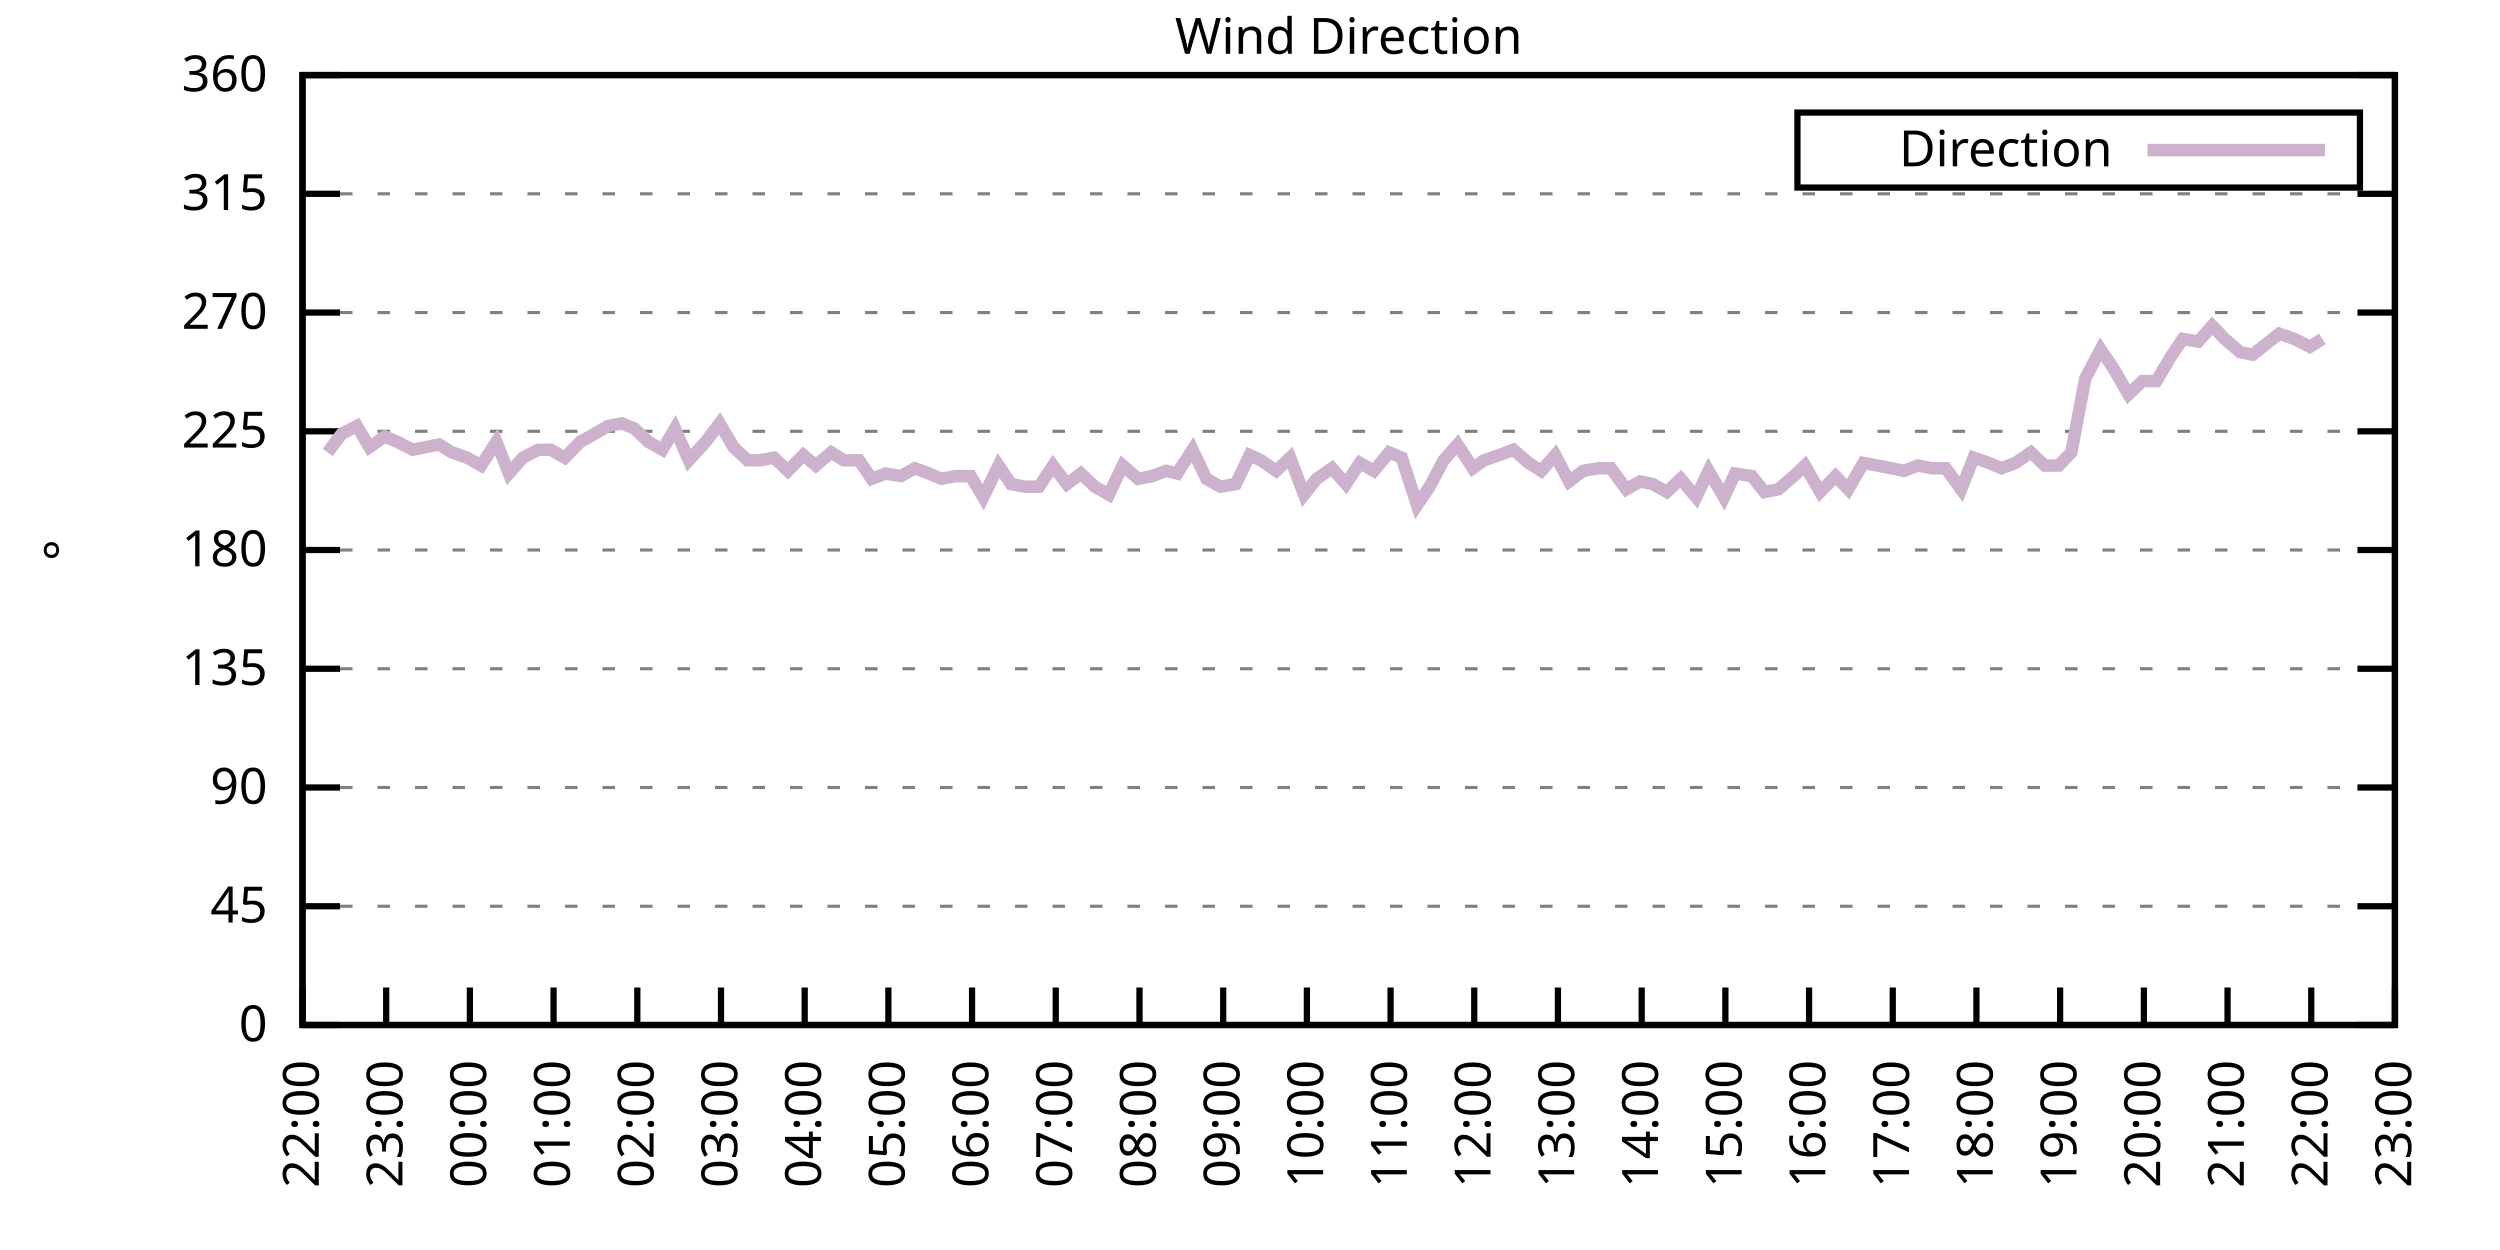
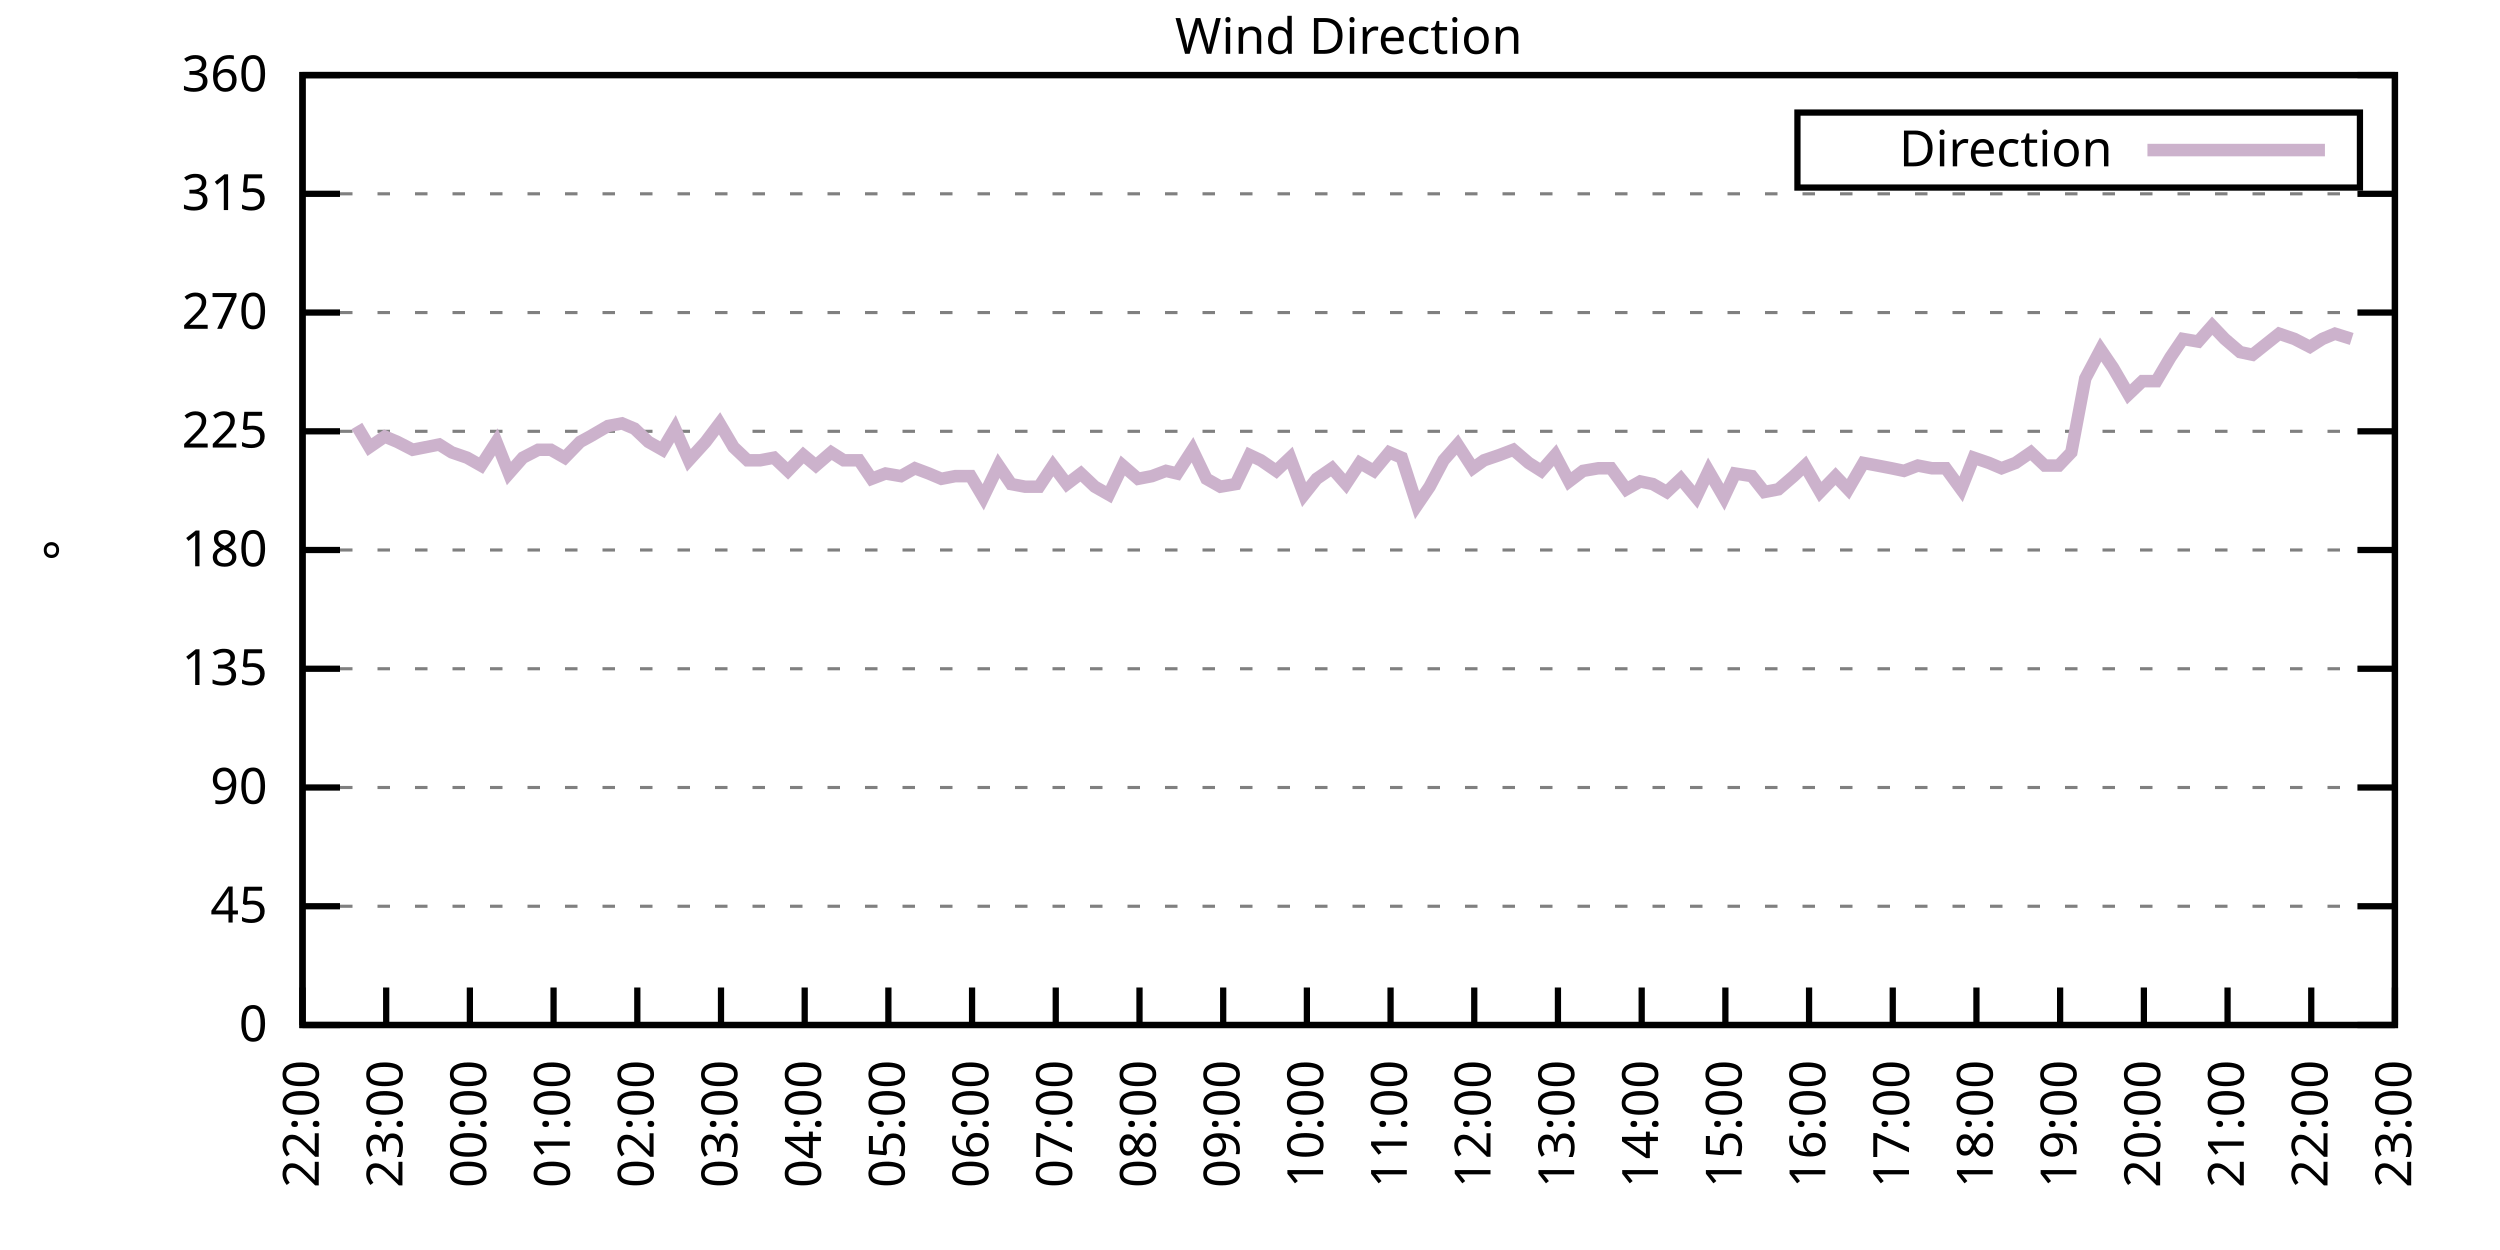
<svg xmlns="http://www.w3.org/2000/svg" xmlns:xlink="http://www.w3.org/1999/xlink" width="400" height="200" viewBox="0 0 400 200">
  <g id="gnuplot_canvas">
    <rect x="0" y="0" width="400" height="200" fill="none" />
    <defs>
      <circle id="gpDot" r="0.5" stroke-width="0.5" stroke="currentColor" />
      <path id="gpPt0" stroke-width="0.333" stroke="currentColor" d="M-1,0 h2 M0,-1 v2" />
      <path id="gpPt1" stroke-width="0.333" stroke="currentColor" d="M-1,-1 L1,1 M1,-1 L-1,1" />
      <path id="gpPt2" stroke-width="0.333" stroke="currentColor" d="M-1,0 L1,0 M0,-1 L0,1 M-1,-1 L1,1 M-1,1 L1,-1" />
      <rect id="gpPt3" stroke-width="0.333" stroke="currentColor" x="-1" y="-1" width="2" height="2" />
      <rect id="gpPt4" stroke-width="0.333" stroke="currentColor" fill="currentColor" x="-1" y="-1" width="2" height="2" />
      <circle id="gpPt5" stroke-width="0.333" stroke="currentColor" cx="0" cy="0" r="1" />
      <use xlink:href="#gpPt5" id="gpPt6" fill="currentColor" stroke="none" />
      <path id="gpPt7" stroke-width="0.333" stroke="currentColor" d="M0,-1.33 L-1.33,0.67 L1.33,0.67 z" />
      <use xlink:href="#gpPt7" id="gpPt8" fill="currentColor" stroke="none" />
      <use xlink:href="#gpPt7" id="gpPt9" stroke="currentColor" transform="rotate(180)" />
      <use xlink:href="#gpPt9" id="gpPt10" fill="currentColor" stroke="none" />
      <use xlink:href="#gpPt3" id="gpPt11" stroke="currentColor" transform="rotate(45)" />
      <use xlink:href="#gpPt11" id="gpPt12" fill="currentColor" stroke="none" />
      <path id="gpPt13" stroke-width="0.333" stroke="currentColor" d="M0,1.330 L1.265,0.411 L0.782,-1.067 L-0.782,-1.076 L-1.265,0.411 z" />
      <use xlink:href="#gpPt13" id="gpPt14" fill="currentColor" stroke="none" />
      <filter id="textbox" filterUnits="objectBoundingBox" x="0" y="0" height="1" width="1">
        <feFlood flood-color="white" flood-opacity="1" result="bgnd" />
        <feComposite in="SourceGraphic" in2="bgnd" operator="atop" />
      </filter>
      <filter id="greybox" filterUnits="objectBoundingBox" x="0" y="0" height="1" width="1">
        <feFlood flood-color="lightgrey" flood-opacity="1" result="grey" />
        <feComposite in="SourceGraphic" in2="grey" operator="atop" />
      </filter>
    </defs>
    <g fill="none" color="white" stroke="currentColor" stroke-width="1.00" stroke-linecap="butt" stroke-linejoin="miter">
</g>
    <g fill="none" color="black" stroke="currentColor" stroke-width="1.00" stroke-linecap="butt" stroke-linejoin="miter">
      <g stroke="none" shape-rendering="crispEdges">
        <polygon fill="rgb(255, 255, 255)" points="48.40,164.00 383.18,164.00 383.18,12.02 48.40,12.02 " />
      </g>
    </g>
    <g fill="none" color="black" stroke="currentColor" stroke-width="1.00" stroke-linecap="butt" stroke-linejoin="miter">
</g>
    <g fill="none" color="black" stroke="black" stroke-width="0.50" stroke-linecap="butt" stroke-linejoin="miter">
</g>
    <g fill="none" color="gray" stroke="currentColor" stroke-width="0.50" stroke-linecap="butt" stroke-linejoin="miter">
      <path stroke="gray" stroke-dasharray="2,4" class="gridline" d="M48.40,164.00 L383.19,164.00  " />
    </g>
    <g fill="none" color="gray" stroke="gray" stroke-width="1.00" stroke-linecap="butt" stroke-linejoin="miter">
</g>
    <g fill="none" color="black" stroke="currentColor" stroke-width="1.00" stroke-linecap="butt" stroke-linejoin="miter">
      <path stroke="black" d="M48.40,164.00 L54.40,164.00 M383.19,164.00 L377.19,164.00  " />
      <g transform="translate(42.80,166.60)" stroke="none" fill="black" font-family="Sans" font-size="8.00" text-anchor="end">
        <text>
          <tspan font-family="Sans"> 0</tspan>
        </text>
      </g>
    </g>
    <g fill="none" color="black" stroke="currentColor" stroke-width="1.00" stroke-linecap="butt" stroke-linejoin="miter">
</g>
    <g fill="none" color="black" stroke="black" stroke-width="0.50" stroke-linecap="butt" stroke-linejoin="miter">
</g>
    <g fill="none" color="gray" stroke="currentColor" stroke-width="0.50" stroke-linecap="butt" stroke-linejoin="miter">
      <path stroke="gray" stroke-dasharray="2,4" class="gridline" d="M48.40,145.00 L383.19,145.00  " />
    </g>
    <g fill="none" color="gray" stroke="gray" stroke-width="1.00" stroke-linecap="butt" stroke-linejoin="miter">
</g>
    <g fill="none" color="black" stroke="currentColor" stroke-width="1.00" stroke-linecap="butt" stroke-linejoin="miter">
      <path stroke="black" d="M48.40,145.00 L54.40,145.00 M383.19,145.00 L377.19,145.00  " />
      <g transform="translate(42.80,147.60)" stroke="none" fill="black" font-family="Sans" font-size="8.00" text-anchor="end">
        <text>
          <tspan font-family="Sans"> 45</tspan>
        </text>
      </g>
    </g>
    <g fill="none" color="black" stroke="currentColor" stroke-width="1.00" stroke-linecap="butt" stroke-linejoin="miter">
</g>
    <g fill="none" color="black" stroke="black" stroke-width="0.50" stroke-linecap="butt" stroke-linejoin="miter">
</g>
    <g fill="none" color="gray" stroke="currentColor" stroke-width="0.50" stroke-linecap="butt" stroke-linejoin="miter">
      <path stroke="gray" stroke-dasharray="2,4" class="gridline" d="M48.40,126.00 L383.19,126.00  " />
    </g>
    <g fill="none" color="gray" stroke="gray" stroke-width="1.00" stroke-linecap="butt" stroke-linejoin="miter">
</g>
    <g fill="none" color="black" stroke="currentColor" stroke-width="1.00" stroke-linecap="butt" stroke-linejoin="miter">
      <path stroke="black" d="M48.40,126.00 L54.40,126.00 M383.19,126.00 L377.19,126.00  " />
      <g transform="translate(42.80,128.60)" stroke="none" fill="black" font-family="Sans" font-size="8.00" text-anchor="end">
        <text>
          <tspan font-family="Sans"> 90</tspan>
        </text>
      </g>
    </g>
    <g fill="none" color="black" stroke="currentColor" stroke-width="1.00" stroke-linecap="butt" stroke-linejoin="miter">
</g>
    <g fill="none" color="black" stroke="black" stroke-width="0.50" stroke-linecap="butt" stroke-linejoin="miter">
</g>
    <g fill="none" color="gray" stroke="currentColor" stroke-width="0.50" stroke-linecap="butt" stroke-linejoin="miter">
      <path stroke="gray" stroke-dasharray="2,4" class="gridline" d="M48.40,107.00 L383.19,107.00  " />
    </g>
    <g fill="none" color="gray" stroke="gray" stroke-width="1.00" stroke-linecap="butt" stroke-linejoin="miter">
</g>
    <g fill="none" color="black" stroke="currentColor" stroke-width="1.00" stroke-linecap="butt" stroke-linejoin="miter">
      <path stroke="black" d="M48.40,107.00 L54.40,107.00 M383.19,107.00 L377.19,107.00  " />
      <g transform="translate(42.80,109.60)" stroke="none" fill="black" font-family="Sans" font-size="8.00" text-anchor="end">
        <text>
          <tspan font-family="Sans"> 135</tspan>
        </text>
      </g>
    </g>
    <g fill="none" color="black" stroke="currentColor" stroke-width="1.00" stroke-linecap="butt" stroke-linejoin="miter">
</g>
    <g fill="none" color="black" stroke="black" stroke-width="0.50" stroke-linecap="butt" stroke-linejoin="miter">
</g>
    <g fill="none" color="gray" stroke="currentColor" stroke-width="0.50" stroke-linecap="butt" stroke-linejoin="miter">
      <path stroke="gray" stroke-dasharray="2,4" class="gridline" d="M48.40,88.00 L383.19,88.00  " />
    </g>
    <g fill="none" color="gray" stroke="gray" stroke-width="1.00" stroke-linecap="butt" stroke-linejoin="miter">
</g>
    <g fill="none" color="black" stroke="currentColor" stroke-width="1.00" stroke-linecap="butt" stroke-linejoin="miter">
      <path stroke="black" d="M48.40,88.00 L54.40,88.00 M383.19,88.00 L377.19,88.00  " />
      <g transform="translate(42.80,90.60)" stroke="none" fill="black" font-family="Sans" font-size="8.00" text-anchor="end">
        <text>
          <tspan font-family="Sans"> 180</tspan>
        </text>
      </g>
    </g>
    <g fill="none" color="black" stroke="currentColor" stroke-width="1.00" stroke-linecap="butt" stroke-linejoin="miter">
</g>
    <g fill="none" color="black" stroke="black" stroke-width="0.50" stroke-linecap="butt" stroke-linejoin="miter">
</g>
    <g fill="none" color="gray" stroke="currentColor" stroke-width="0.50" stroke-linecap="butt" stroke-linejoin="miter">
      <path stroke="gray" stroke-dasharray="2,4" class="gridline" d="M48.40,69.01 L383.19,69.01  " />
    </g>
    <g fill="none" color="gray" stroke="gray" stroke-width="1.00" stroke-linecap="butt" stroke-linejoin="miter">
</g>
    <g fill="none" color="black" stroke="currentColor" stroke-width="1.00" stroke-linecap="butt" stroke-linejoin="miter">
      <path stroke="black" d="M48.40,69.01 L54.40,69.01 M383.19,69.01 L377.19,69.01  " />
      <g transform="translate(42.80,71.61)" stroke="none" fill="black" font-family="Sans" font-size="8.00" text-anchor="end">
        <text>
          <tspan font-family="Sans"> 225</tspan>
        </text>
      </g>
    </g>
    <g fill="none" color="black" stroke="currentColor" stroke-width="1.00" stroke-linecap="butt" stroke-linejoin="miter">
</g>
    <g fill="none" color="black" stroke="black" stroke-width="0.50" stroke-linecap="butt" stroke-linejoin="miter">
</g>
    <g fill="none" color="gray" stroke="currentColor" stroke-width="0.50" stroke-linecap="butt" stroke-linejoin="miter">
      <path stroke="gray" stroke-dasharray="2,4" class="gridline" d="M48.40,50.01 L383.19,50.01  " />
    </g>
    <g fill="none" color="gray" stroke="gray" stroke-width="1.00" stroke-linecap="butt" stroke-linejoin="miter">
</g>
    <g fill="none" color="black" stroke="currentColor" stroke-width="1.00" stroke-linecap="butt" stroke-linejoin="miter">
      <path stroke="black" d="M48.40,50.01 L54.40,50.01 M383.19,50.01 L377.19,50.01  " />
      <g transform="translate(42.80,52.61)" stroke="none" fill="black" font-family="Sans" font-size="8.00" text-anchor="end">
        <text>
          <tspan font-family="Sans"> 270</tspan>
        </text>
      </g>
    </g>
    <g fill="none" color="black" stroke="currentColor" stroke-width="1.00" stroke-linecap="butt" stroke-linejoin="miter">
</g>
    <g fill="none" color="black" stroke="black" stroke-width="0.50" stroke-linecap="butt" stroke-linejoin="miter">
</g>
    <g fill="none" color="gray" stroke="currentColor" stroke-width="0.50" stroke-linecap="butt" stroke-linejoin="miter">
      <path stroke="gray" stroke-dasharray="2,4" class="gridline" d="M48.40,31.01 L383.19,31.01  " />
    </g>
    <g fill="none" color="gray" stroke="gray" stroke-width="1.00" stroke-linecap="butt" stroke-linejoin="miter">
</g>
    <g fill="none" color="black" stroke="currentColor" stroke-width="1.00" stroke-linecap="butt" stroke-linejoin="miter">
      <path stroke="black" d="M48.40,31.01 L54.40,31.01 M383.19,31.01 L377.19,31.01  " />
      <g transform="translate(42.80,33.61)" stroke="none" fill="black" font-family="Sans" font-size="8.00" text-anchor="end">
        <text>
          <tspan font-family="Sans"> 315</tspan>
        </text>
      </g>
    </g>
    <g fill="none" color="black" stroke="currentColor" stroke-width="1.00" stroke-linecap="butt" stroke-linejoin="miter">
</g>
    <g fill="none" color="black" stroke="black" stroke-width="0.50" stroke-linecap="butt" stroke-linejoin="miter">
</g>
    <g fill="none" color="gray" stroke="currentColor" stroke-width="0.50" stroke-linecap="butt" stroke-linejoin="miter">
      <path stroke="gray" stroke-dasharray="2,4" class="gridline" d="M48.40,12.01 L383.19,12.01  " />
    </g>
    <g fill="none" color="gray" stroke="gray" stroke-width="1.00" stroke-linecap="butt" stroke-linejoin="miter">
</g>
    <g fill="none" color="black" stroke="currentColor" stroke-width="1.00" stroke-linecap="butt" stroke-linejoin="miter">
      <path stroke="black" d="M48.40,12.01 L54.40,12.01 M383.19,12.01 L377.19,12.01  " />
      <g transform="translate(42.80,14.61)" stroke="none" fill="black" font-family="Sans" font-size="8.00" text-anchor="end">
        <text>
          <tspan font-family="Sans"> 360</tspan>
        </text>
      </g>
    </g>
    <g fill="none" color="black" stroke="currentColor" stroke-width="1.00" stroke-linecap="butt" stroke-linejoin="miter">
      <path stroke="black" d="M48.40,164.00 L48.40,158.00  " />
      <g transform="translate(51.00,169.60) rotate(270.00)" stroke="none" fill="black" font-family="Sans" font-size="8.00" text-anchor="end">
        <text>
          <tspan font-family="Sans">22:00</tspan>
        </text>
      </g>
    </g>
    <g fill="none" color="black" stroke="currentColor" stroke-width="1.00" stroke-linecap="butt" stroke-linejoin="miter">
      <path stroke="black" d="M61.79,164.00 L61.79,158.00  " />
      <g transform="translate(64.39,169.60) rotate(270.00)" stroke="none" fill="black" font-family="Sans" font-size="8.00" text-anchor="end">
        <text>
          <tspan font-family="Sans">23:00</tspan>
        </text>
      </g>
    </g>
    <g fill="none" color="black" stroke="currentColor" stroke-width="1.00" stroke-linecap="butt" stroke-linejoin="miter">
      <path stroke="black" d="M75.18,164.00 L75.18,158.00  " />
      <g transform="translate(77.78,169.60) rotate(270.00)" stroke="none" fill="black" font-family="Sans" font-size="8.00" text-anchor="end">
        <text>
          <tspan font-family="Sans">00:00</tspan>
        </text>
      </g>
    </g>
    <g fill="none" color="black" stroke="currentColor" stroke-width="1.00" stroke-linecap="butt" stroke-linejoin="miter">
      <path stroke="black" d="M88.57,164.00 L88.57,158.00  " />
      <g transform="translate(91.17,169.60) rotate(270.00)" stroke="none" fill="black" font-family="Sans" font-size="8.00" text-anchor="end">
        <text>
          <tspan font-family="Sans">01:00</tspan>
        </text>
      </g>
    </g>
    <g fill="none" color="black" stroke="currentColor" stroke-width="1.00" stroke-linecap="butt" stroke-linejoin="miter">
      <path stroke="black" d="M101.97,164.00 L101.97,158.00  " />
      <g transform="translate(104.57,169.60) rotate(270.00)" stroke="none" fill="black" font-family="Sans" font-size="8.00" text-anchor="end">
        <text>
          <tspan font-family="Sans">02:00</tspan>
        </text>
      </g>
    </g>
    <g fill="none" color="black" stroke="currentColor" stroke-width="1.00" stroke-linecap="butt" stroke-linejoin="miter">
      <path stroke="black" d="M115.36,164.00 L115.36,158.00  " />
      <g transform="translate(117.96,169.60) rotate(270.00)" stroke="none" fill="black" font-family="Sans" font-size="8.00" text-anchor="end">
        <text>
          <tspan font-family="Sans">03:00</tspan>
        </text>
      </g>
    </g>
    <g fill="none" color="black" stroke="currentColor" stroke-width="1.00" stroke-linecap="butt" stroke-linejoin="miter">
      <path stroke="black" d="M128.75,164.00 L128.75,158.00  " />
      <g transform="translate(131.35,169.60) rotate(270.00)" stroke="none" fill="black" font-family="Sans" font-size="8.00" text-anchor="end">
        <text>
          <tspan font-family="Sans">04:00</tspan>
        </text>
      </g>
    </g>
    <g fill="none" color="black" stroke="currentColor" stroke-width="1.00" stroke-linecap="butt" stroke-linejoin="miter">
      <path stroke="black" d="M142.14,164.00 L142.14,158.00  " />
      <g transform="translate(144.74,169.60) rotate(270.00)" stroke="none" fill="black" font-family="Sans" font-size="8.00" text-anchor="end">
        <text>
          <tspan font-family="Sans">05:00</tspan>
        </text>
      </g>
    </g>
    <g fill="none" color="black" stroke="currentColor" stroke-width="1.00" stroke-linecap="butt" stroke-linejoin="miter">
      <path stroke="black" d="M155.53,164.00 L155.53,158.00  " />
      <g transform="translate(158.13,169.60) rotate(270.00)" stroke="none" fill="black" font-family="Sans" font-size="8.00" text-anchor="end">
        <text>
          <tspan font-family="Sans">06:00</tspan>
        </text>
      </g>
    </g>
    <g fill="none" color="black" stroke="currentColor" stroke-width="1.00" stroke-linecap="butt" stroke-linejoin="miter">
      <path stroke="black" d="M168.92,164.00 L168.92,158.00  " />
      <g transform="translate(171.52,169.60) rotate(270.00)" stroke="none" fill="black" font-family="Sans" font-size="8.00" text-anchor="end">
        <text>
          <tspan font-family="Sans">07:00</tspan>
        </text>
      </g>
    </g>
    <g fill="none" color="black" stroke="currentColor" stroke-width="1.00" stroke-linecap="butt" stroke-linejoin="miter">
      <path stroke="black" d="M182.32,164.00 L182.32,158.00  " />
      <g transform="translate(184.92,169.60) rotate(270.00)" stroke="none" fill="black" font-family="Sans" font-size="8.00" text-anchor="end">
        <text>
          <tspan font-family="Sans">08:00</tspan>
        </text>
      </g>
    </g>
    <g fill="none" color="black" stroke="currentColor" stroke-width="1.00" stroke-linecap="butt" stroke-linejoin="miter">
      <path stroke="black" d="M195.71,164.00 L195.71,158.00  " />
      <g transform="translate(198.31,169.60) rotate(270.00)" stroke="none" fill="black" font-family="Sans" font-size="8.00" text-anchor="end">
        <text>
          <tspan font-family="Sans">09:00</tspan>
        </text>
      </g>
    </g>
    <g fill="none" color="black" stroke="currentColor" stroke-width="1.00" stroke-linecap="butt" stroke-linejoin="miter">
      <path stroke="black" d="M209.10,164.00 L209.10,158.00  " />
      <g transform="translate(211.70,169.60) rotate(270.00)" stroke="none" fill="black" font-family="Sans" font-size="8.00" text-anchor="end">
        <text>
          <tspan font-family="Sans">10:00</tspan>
        </text>
      </g>
    </g>
    <g fill="none" color="black" stroke="currentColor" stroke-width="1.00" stroke-linecap="butt" stroke-linejoin="miter">
      <path stroke="black" d="M222.49,164.00 L222.49,158.00  " />
      <g transform="translate(225.09,169.60) rotate(270.00)" stroke="none" fill="black" font-family="Sans" font-size="8.00" text-anchor="end">
        <text>
          <tspan font-family="Sans">11:00</tspan>
        </text>
      </g>
    </g>
    <g fill="none" color="black" stroke="currentColor" stroke-width="1.00" stroke-linecap="butt" stroke-linejoin="miter">
      <path stroke="black" d="M235.88,164.00 L235.88,158.00  " />
      <g transform="translate(238.48,169.60) rotate(270.00)" stroke="none" fill="black" font-family="Sans" font-size="8.00" text-anchor="end">
        <text>
          <tspan font-family="Sans">12:00</tspan>
        </text>
      </g>
    </g>
    <g fill="none" color="black" stroke="currentColor" stroke-width="1.00" stroke-linecap="butt" stroke-linejoin="miter">
      <path stroke="black" d="M249.27,164.00 L249.27,158.00  " />
      <g transform="translate(251.87,169.60) rotate(270.00)" stroke="none" fill="black" font-family="Sans" font-size="8.00" text-anchor="end">
        <text>
          <tspan font-family="Sans">13:00</tspan>
        </text>
      </g>
    </g>
    <g fill="none" color="black" stroke="currentColor" stroke-width="1.00" stroke-linecap="butt" stroke-linejoin="miter">
      <path stroke="black" d="M262.67,164.00 L262.67,158.00  " />
      <g transform="translate(265.27,169.60) rotate(270.00)" stroke="none" fill="black" font-family="Sans" font-size="8.00" text-anchor="end">
        <text>
          <tspan font-family="Sans">14:00</tspan>
        </text>
      </g>
    </g>
    <g fill="none" color="black" stroke="currentColor" stroke-width="1.00" stroke-linecap="butt" stroke-linejoin="miter">
      <path stroke="black" d="M276.06,164.00 L276.06,158.00  " />
      <g transform="translate(278.66,169.60) rotate(270.00)" stroke="none" fill="black" font-family="Sans" font-size="8.00" text-anchor="end">
        <text>
          <tspan font-family="Sans">15:00</tspan>
        </text>
      </g>
    </g>
    <g fill="none" color="black" stroke="currentColor" stroke-width="1.00" stroke-linecap="butt" stroke-linejoin="miter">
      <path stroke="black" d="M289.45,164.00 L289.45,158.00  " />
      <g transform="translate(292.05,169.60) rotate(270.00)" stroke="none" fill="black" font-family="Sans" font-size="8.00" text-anchor="end">
        <text>
          <tspan font-family="Sans">16:00</tspan>
        </text>
      </g>
    </g>
    <g fill="none" color="black" stroke="currentColor" stroke-width="1.00" stroke-linecap="butt" stroke-linejoin="miter">
      <path stroke="black" d="M302.84,164.00 L302.84,158.00  " />
      <g transform="translate(305.44,169.60) rotate(270.00)" stroke="none" fill="black" font-family="Sans" font-size="8.00" text-anchor="end">
        <text>
          <tspan font-family="Sans">17:00</tspan>
        </text>
      </g>
    </g>
    <g fill="none" color="black" stroke="currentColor" stroke-width="1.00" stroke-linecap="butt" stroke-linejoin="miter">
      <path stroke="black" d="M316.23,164.00 L316.23,158.00  " />
      <g transform="translate(318.83,169.60) rotate(270.00)" stroke="none" fill="black" font-family="Sans" font-size="8.00" text-anchor="end">
        <text>
          <tspan font-family="Sans">18:00</tspan>
        </text>
      </g>
    </g>
    <g fill="none" color="black" stroke="currentColor" stroke-width="1.00" stroke-linecap="butt" stroke-linejoin="miter">
      <path stroke="black" d="M329.62,164.00 L329.62,158.00  " />
      <g transform="translate(332.22,169.60) rotate(270.00)" stroke="none" fill="black" font-family="Sans" font-size="8.00" text-anchor="end">
        <text>
          <tspan font-family="Sans">19:00</tspan>
        </text>
      </g>
    </g>
    <g fill="none" color="black" stroke="currentColor" stroke-width="1.00" stroke-linecap="butt" stroke-linejoin="miter">
      <path stroke="black" d="M343.02,164.00 L343.02,158.00  " />
      <g transform="translate(345.62,169.60) rotate(270.00)" stroke="none" fill="black" font-family="Sans" font-size="8.00" text-anchor="end">
        <text>
          <tspan font-family="Sans">20:00</tspan>
        </text>
      </g>
    </g>
    <g fill="none" color="black" stroke="currentColor" stroke-width="1.00" stroke-linecap="butt" stroke-linejoin="miter">
      <path stroke="black" d="M356.41,164.00 L356.41,158.00  " />
      <g transform="translate(359.01,169.60) rotate(270.00)" stroke="none" fill="black" font-family="Sans" font-size="8.00" text-anchor="end">
        <text>
          <tspan font-family="Sans">21:00</tspan>
        </text>
      </g>
    </g>
    <g fill="none" color="black" stroke="currentColor" stroke-width="1.00" stroke-linecap="butt" stroke-linejoin="miter">
      <path stroke="black" d="M369.80,164.00 L369.80,158.00  " />
      <g transform="translate(372.40,169.60) rotate(270.00)" stroke="none" fill="black" font-family="Sans" font-size="8.00" text-anchor="end">
        <text>
          <tspan font-family="Sans">22:00</tspan>
        </text>
      </g>
    </g>
    <g fill="none" color="black" stroke="currentColor" stroke-width="1.00" stroke-linecap="butt" stroke-linejoin="miter">
      <path stroke="black" d="M383.19,164.00 L383.19,158.00  " />
      <g transform="translate(385.79,169.60) rotate(270.00)" stroke="none" fill="black" font-family="Sans" font-size="8.00" text-anchor="end">
        <text>
          <tspan font-family="Sans">23:00</tspan>
        </text>
      </g>
    </g>
    <g fill="none" color="black" stroke="currentColor" stroke-width="1.00" stroke-linecap="butt" stroke-linejoin="miter">
</g>
    <g fill="none" color="black" stroke="currentColor" stroke-width="1.00" stroke-linecap="butt" stroke-linejoin="miter">
      <path stroke="black" d="M48.40,12.01 L48.40,164.00 L383.19,164.00 L383.19,12.01 L48.40,12.01 Z  " />
    </g>
    <g fill="none" color="black" stroke="currentColor" stroke-width="1.00" stroke-linecap="butt" stroke-linejoin="miter">
</g>
    <g fill="none" color="black" stroke="currentColor" stroke-width="1.00" stroke-linecap="butt" stroke-linejoin="miter">
      <path stroke="black" d="M287.59,30.01 L287.59,18.01 L377.59,18.01 L377.59,30.01 L287.59,30.01 Z  " />
    </g>
    <g id="Wind_direction_plot_1">
      <g fill="none" color="white" stroke="black" stroke-width="2.00" stroke-linecap="butt" stroke-linejoin="miter">
</g>
      <g fill="none" color="black" stroke="currentColor" stroke-width="2.00" stroke-linecap="butt" stroke-linejoin="miter">
        <g transform="translate(337.99,26.61)" stroke="none" fill="black" font-family="Sans" font-size="8.00" text-anchor="end">
          <text>
            <tspan font-family="Sans">Direction</tspan>
          </text>
        </g>
      </g>
      <g fill="none" color="black" stroke="currentColor" stroke-width="2.00" stroke-linecap="butt" stroke-linejoin="miter">
-         <path stroke="rgb(204, 178, 204)" d="M343.59,24.01 L371.99,24.01 M52.42,72.38 L54.65,69.43 L57.10,68.16 L59.11,71.54 L61.57,69.85 L63.58,70.70   L66.03,71.96 L70.27,71.12 L72.28,72.38 L74.74,73.23 L76.97,74.49 L79.42,70.70 L81.43,75.76 L83.66,73.23   L86.12,71.96 L88.13,71.96 L90.36,73.23 L92.82,70.70 L94.38,69.85 L97.28,68.16 L99.51,67.74 L101.52,68.58   L103.75,70.70 L105.98,71.96 L107.99,68.58 L110.22,73.65 L112.90,70.70 L115.13,67.74 L117.37,71.54 L119.60,73.65   L121.61,73.65 L123.84,73.23 L126.07,75.34 L128.53,72.81 L130.54,74.49 L132.99,72.38 L135.00,73.65 L137.45,73.65   L139.46,76.61 L141.69,75.76 L144.15,76.18 L146.38,74.92 L148.61,75.76 L150.62,76.61 L152.85,76.18 L155.31,76.18   L157.32,79.56 L159.77,74.49 L161.78,77.45 L164.01,77.87 L166.25,77.87 L168.48,74.49 L170.71,77.45 L172.94,75.76   L175.17,77.87 L177.41,79.14 L179.64,74.49 L182.09,76.61 L184.32,76.18 L186.56,75.34 L188.34,75.76 L190.80,71.96   L193.03,76.61 L195.26,77.87 L197.72,77.45 L199.95,72.81 L201.73,73.65 L204.19,75.34 L206.42,73.23 L208.65,79.14   L210.66,76.61 L213.12,74.92 L215.35,77.45 L217.58,74.07 L219.81,75.34 L222.27,72.38 L224.28,73.23 L226.73,80.83   L228.74,77.87 L230.97,73.65 L233.20,71.12 L235.66,74.92 L237.44,73.65 L239.90,72.81 L242.13,71.96 L244.59,74.07   L246.60,75.34 L248.83,72.81 L251.06,77.03 L253.29,75.34 L255.75,74.92 L257.76,74.92 L260.21,78.29 L262.44,77.03   L264.45,77.45 L266.68,78.72 L268.92,76.61 L271.37,79.56 L273.38,75.34 L275.83,79.56 L277.62,75.76 L280.30,76.18   L282.31,78.72 L284.54,78.29 L286.99,76.18 L288.78,74.49 L291.23,78.72 L293.69,76.18 L295.70,78.29 L298.15,74.07   L300.39,74.49 L302.62,74.92 L304.63,75.34 L306.86,74.49 L309.09,74.92 L311.32,74.92 L313.78,78.29 L315.79,73.23   L318.24,74.07 L320.25,74.92 L322.48,74.07 L324.94,72.38 L327.17,74.49 L329.40,74.49 L331.41,72.38 L333.64,60.56   L336.10,55.92 L338.10,58.87 L340.56,63.10 L342.79,60.98 L345.02,60.98 L347.26,57.18 L349.26,54.23 L351.72,54.65   L353.95,52.12 L355.96,54.23 L358.42,56.34 L360.42,56.76 L364.66,53.39 L367.12,54.23 L369.58,55.50 L371.58,54.23    " />
+         <path stroke="rgb(204, 178, 204)" d="M343.59,24.01 L371.99,24.01 M57.10,68.16 L59.11,71.54 L61.57,69.85 L63.58,70.70 L66.03,71.96 L70.27,71.12   L72.28,72.38 L74.74,73.23 L76.97,74.49 L79.42,70.70 L81.43,75.76 L83.66,73.23 L86.12,71.96 L88.13,71.96   L90.36,73.23 L92.82,70.70 L94.38,69.85 L97.28,68.16 L99.51,67.74 L101.52,68.58 L103.75,70.70 L105.98,71.96   L107.99,68.58 L110.22,73.65 L112.90,70.70 L115.13,67.74 L117.37,71.54 L119.60,73.65 L121.61,73.65 L123.84,73.23   L126.07,75.34 L128.53,72.81 L130.54,74.49 L132.99,72.38 L135.00,73.65 L137.45,73.65 L139.46,76.61 L141.69,75.76   L144.15,76.18 L146.38,74.92 L148.61,75.76 L150.62,76.61 L152.85,76.18 L155.31,76.18 L157.32,79.56 L159.77,74.49   L161.78,77.45 L164.01,77.87 L166.25,77.87 L168.48,74.49 L170.71,77.45 L172.94,75.76 L175.17,77.87 L177.41,79.14   L179.64,74.49 L182.09,76.61 L184.32,76.18 L186.56,75.34 L188.34,75.76 L190.80,71.96 L193.03,76.61 L195.26,77.87   L197.72,77.45 L199.95,72.81 L201.73,73.65 L204.19,75.34 L206.42,73.23 L208.65,79.14 L210.66,76.61 L213.12,74.92   L215.35,77.45 L217.58,74.07 L219.81,75.34 L222.27,72.38 L224.28,73.23 L226.73,80.83 L228.74,77.87 L230.97,73.65   L233.20,71.12 L235.66,74.92 L237.44,73.65 L239.90,72.81 L242.13,71.96 L244.59,74.07 L246.60,75.34 L248.83,72.81   L251.06,77.03 L253.29,75.34 L255.75,74.92 L257.76,74.92 L260.21,78.29 L262.44,77.03 L264.45,77.45 L266.68,78.72   L268.92,76.61 L271.37,79.56 L273.38,75.34 L275.83,79.56 L277.62,75.76 L280.30,76.18 L282.31,78.72 L284.54,78.29   L286.99,76.18 L288.78,74.49 L291.23,78.72 L293.69,76.18 L295.70,78.29 L298.15,74.07 L300.39,74.49 L302.62,74.92   L304.63,75.34 L306.86,74.49 L309.09,74.92 L311.32,74.92 L313.78,78.29 L315.79,73.23 L318.24,74.07 L320.25,74.92   L322.48,74.07 L324.94,72.38 L327.17,74.49 L329.40,74.49 L331.41,72.38 L333.64,60.56 L336.10,55.92 L338.10,58.87   L340.56,63.10 L342.79,60.98 L345.02,60.98 L347.26,57.18 L349.26,54.23 L351.72,54.65 L353.95,52.12 L355.96,54.23   L358.42,56.34 L360.42,56.76 L364.66,53.39 L367.12,54.23 L369.58,55.50 L371.58,54.23 L373.59,53.39 L376.27,54.23    " />
      </g>
    </g>
    <g fill="none" color="black" stroke="currentColor" stroke-width="2.00" stroke-linecap="butt" stroke-linejoin="miter">
</g>
    <g fill="none" color="black" stroke="black" stroke-width="1.00" stroke-linecap="butt" stroke-linejoin="miter">
</g>
    <g fill="none" color="black" stroke="currentColor" stroke-width="1.00" stroke-linecap="butt" stroke-linejoin="miter">
      <path stroke="black" d="M48.40,12.01 L48.40,164.00 L383.19,164.00 L383.19,12.01 L48.40,12.01 Z  " />
      <g transform="translate(12.80,88.01) rotate(270.00)" stroke="none" fill="black" font-family="Sans" font-size="8.00" text-anchor="middle">
        <text>
          <tspan font-family="Sans">°</tspan>
        </text>
      </g>
    </g>
    <g fill="none" color="black" stroke="currentColor" stroke-width="1.00" stroke-linecap="butt" stroke-linejoin="miter">
</g>
    <g fill="none" color="black" stroke="currentColor" stroke-width="1.00" stroke-linecap="butt" stroke-linejoin="miter">
      <g transform="translate(215.79,8.61)" stroke="none" fill="black" font-family="Sans" font-size="8.00" text-anchor="middle">
        <text>
          <tspan font-family="Sans">Wind Direction</tspan>
        </text>
      </g>
    </g>
    <g fill="none" color="black" stroke="currentColor" stroke-width="1.00" stroke-linecap="butt" stroke-linejoin="miter">
</g>
  </g>
</svg>
